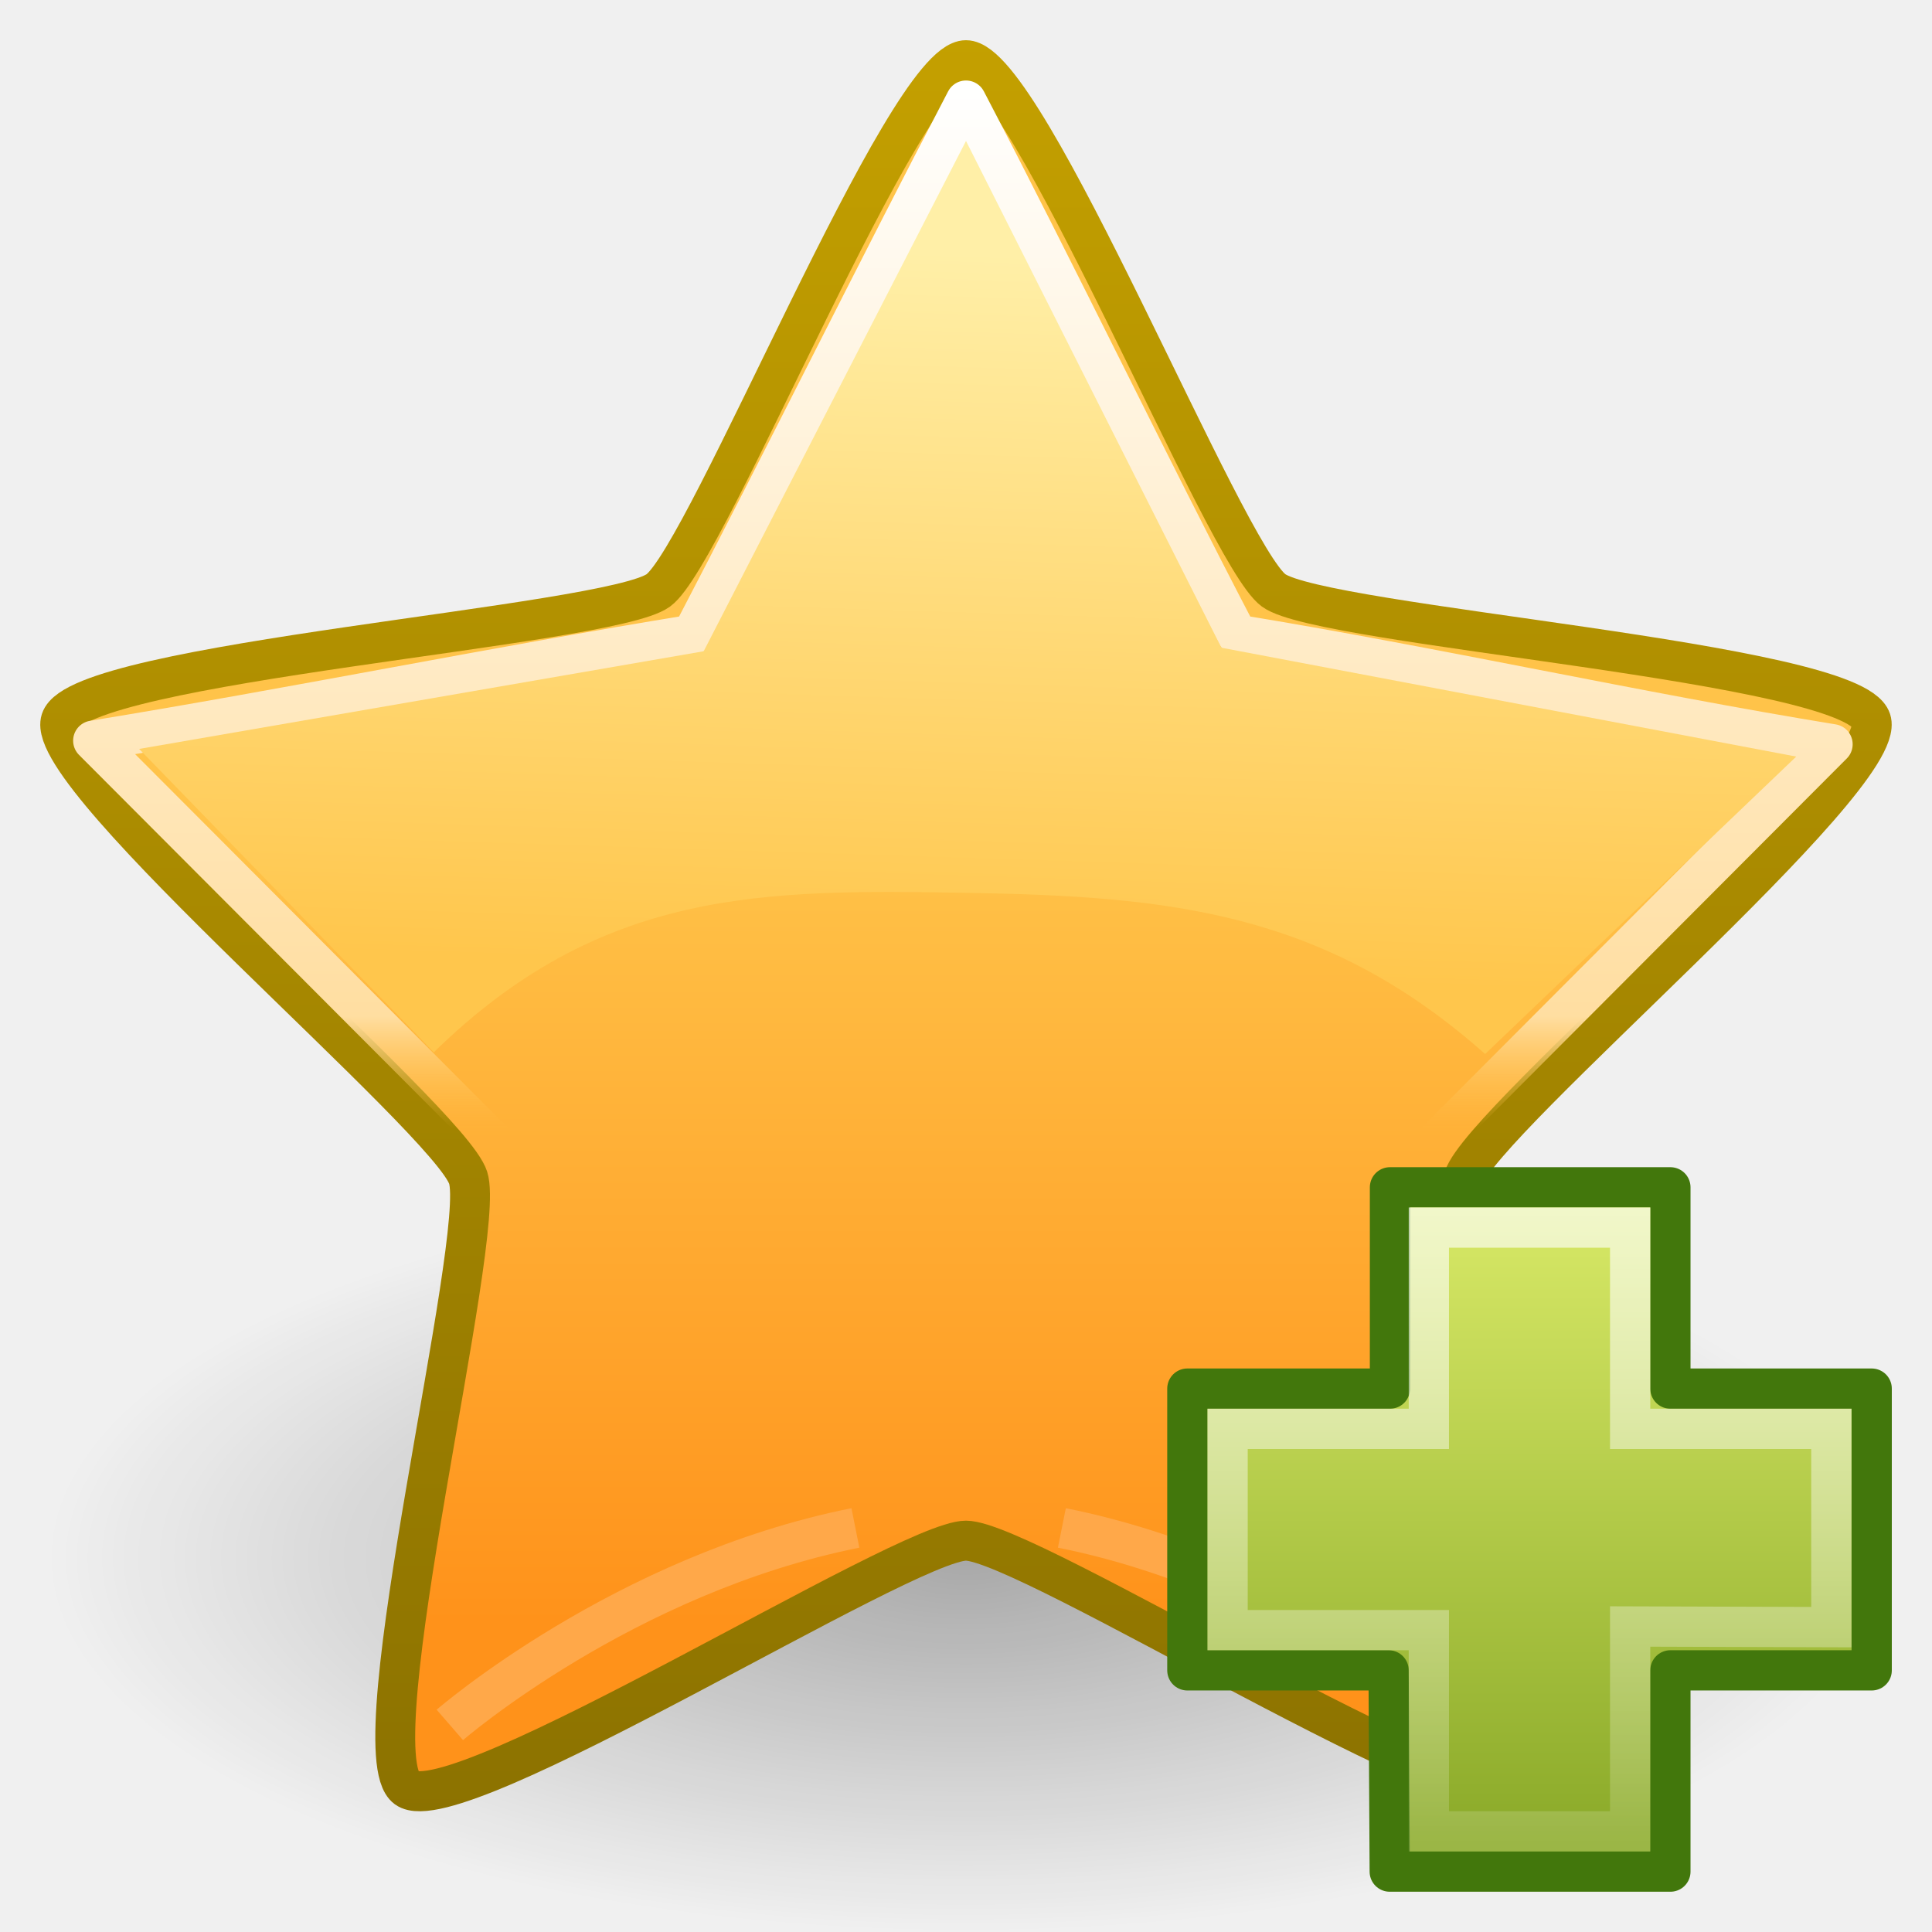
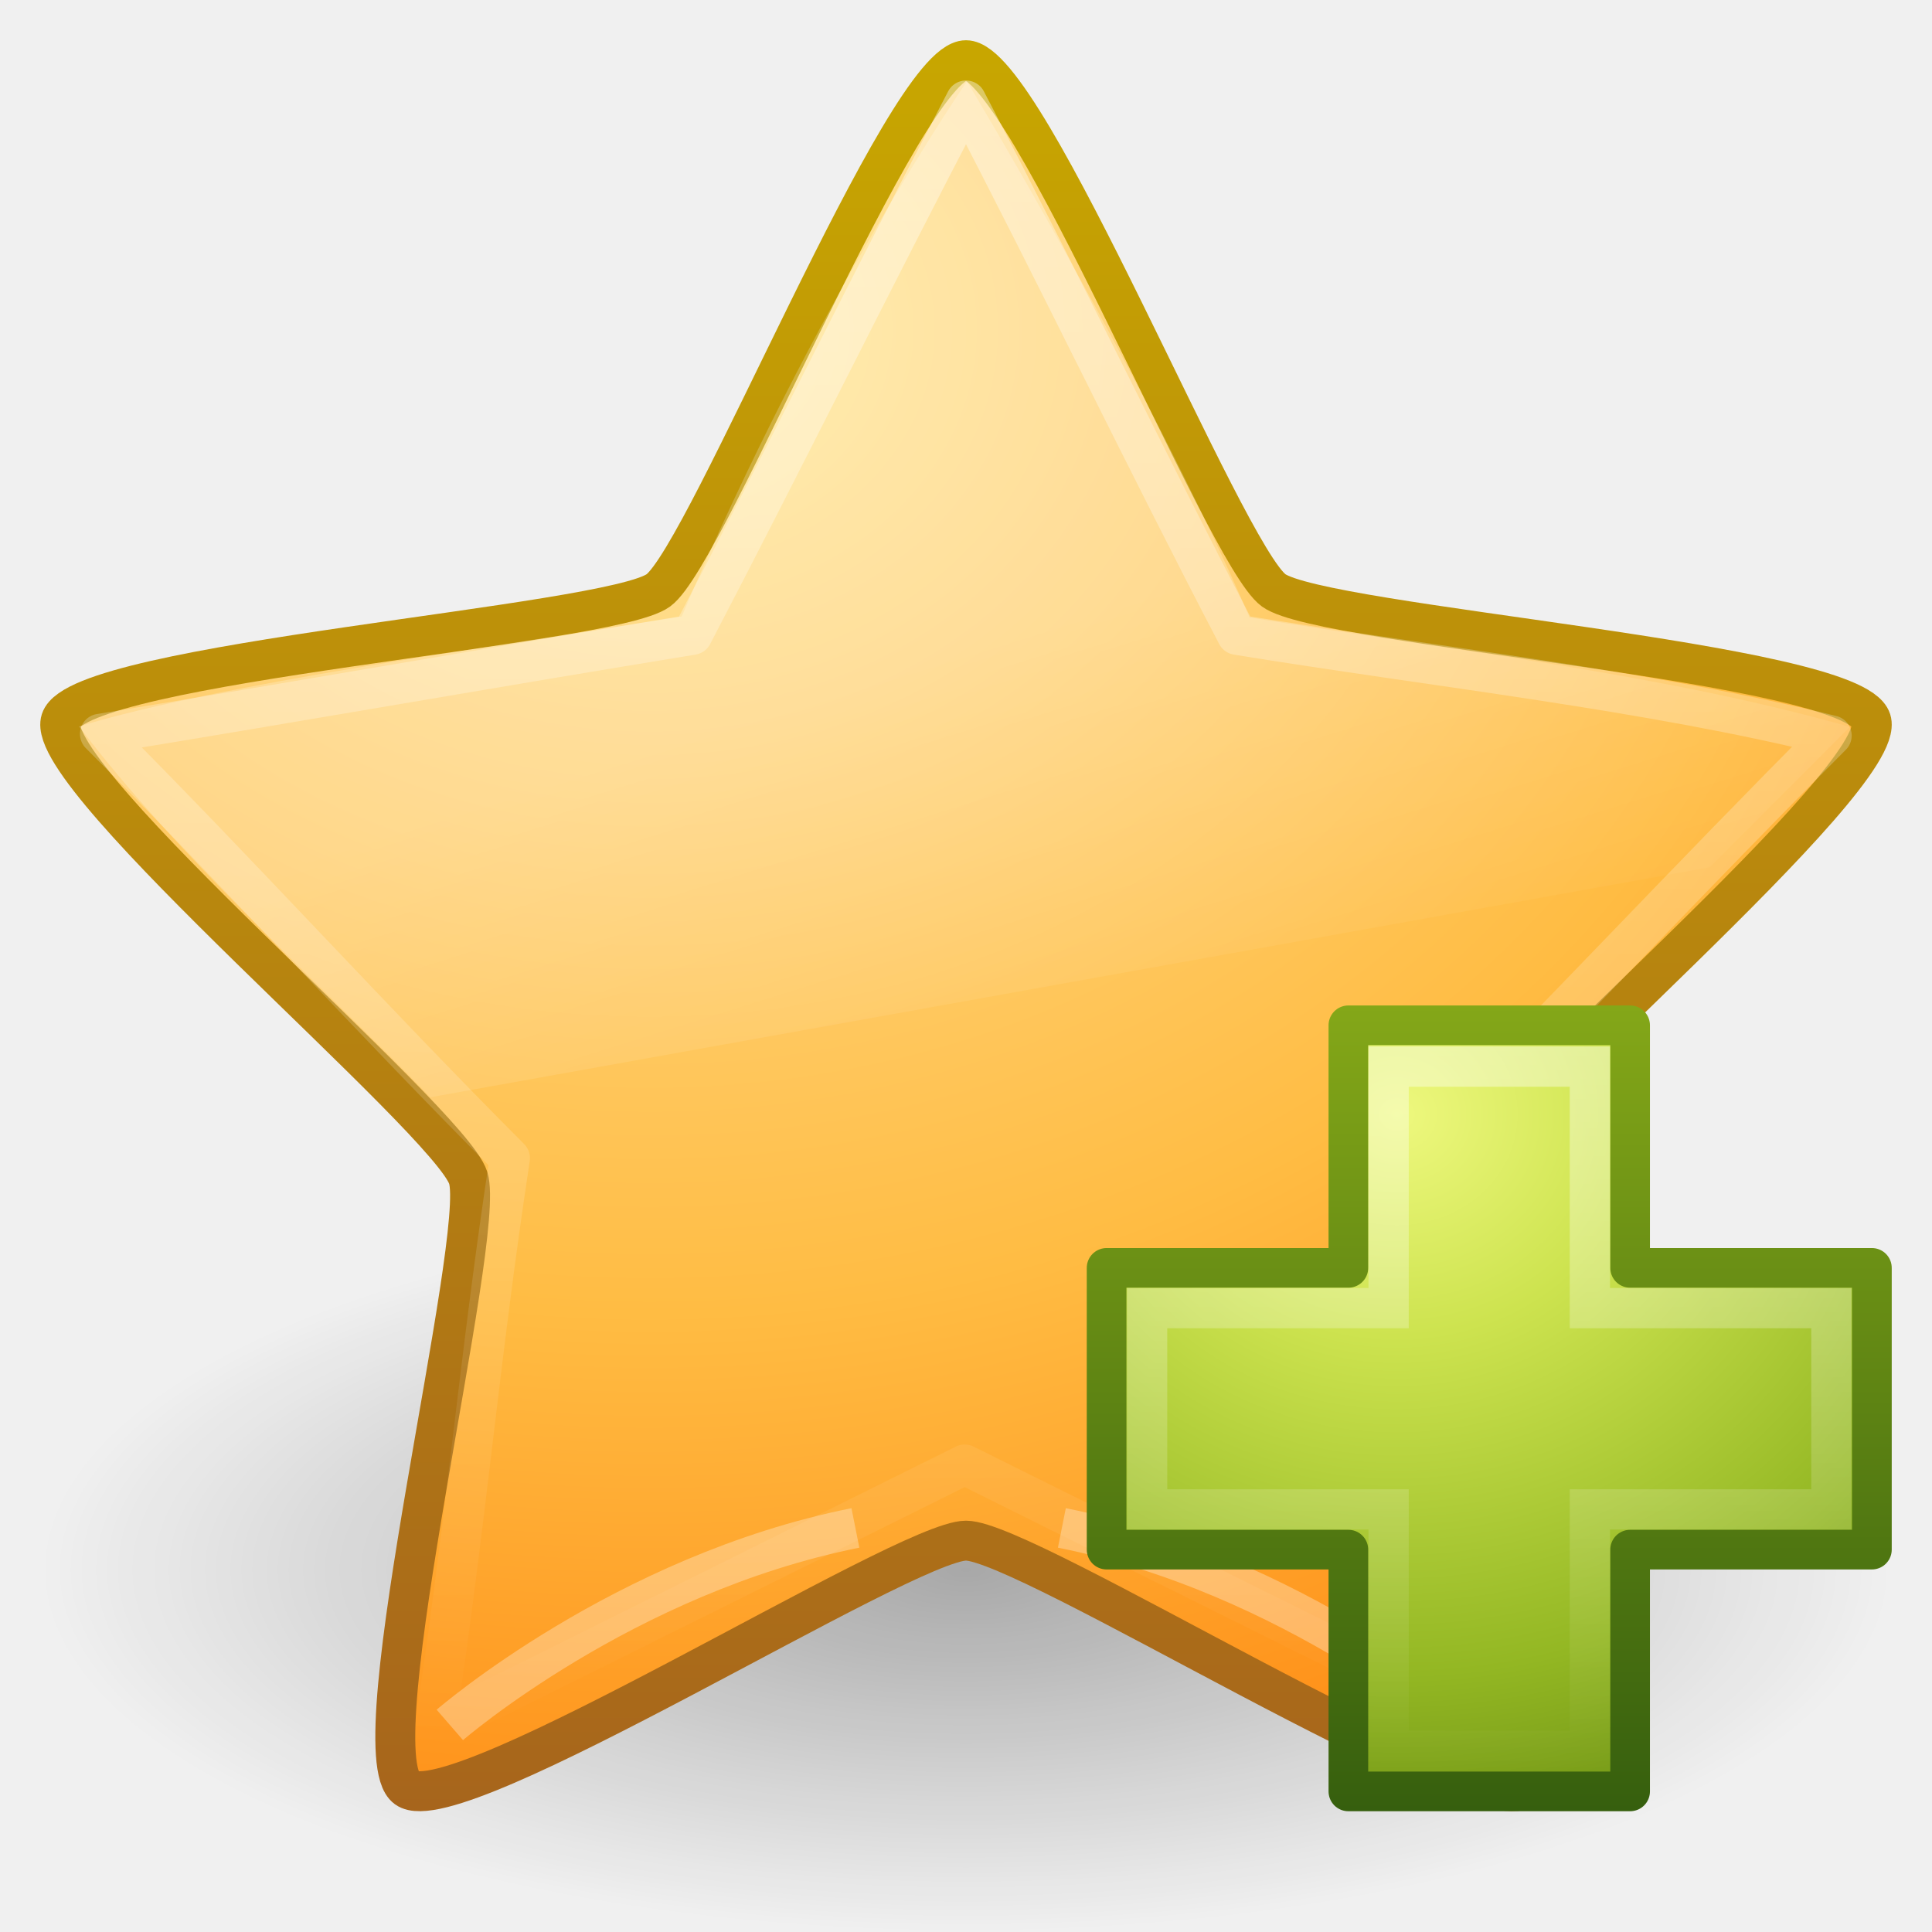
- <svg xmlns="http://www.w3.org/2000/svg" xmlns:xlink="http://www.w3.org/1999/xlink" version="1.1" width="48" height="48" id="svg3279">
-   <defs id="defs3281">
+ <svg xmlns="http://www.w3.org/2000/svg" xmlns:xlink="http://www.w3.org/1999/xlink" width="48px" height="48px" id="svg3692" version="1.1">
+   <defs id="defs3694">
+     <linearGradient xlink:href="#linearGradient8265-821-176-38-919-66-249" id="linearGradient3619" gradientUnits="userSpaceOnUse" gradientTransform="translate(2.979913,-3.121655)" x1="11.566" y1="22.292" x2="15.215" y2="33.955" />
+     <linearGradient id="linearGradient8265-821-176-38-919-66-249">
+       <stop id="stop2687" style="stop-color:#ffffff;stop-opacity:0.275" offset="0" />
+       <stop id="stop2689" style="stop-color:#ffffff;stop-opacity:0" offset="1" />
+     </linearGradient>
+     <linearGradient xlink:href="#linearGradient3642" id="linearGradient3648" x1="29.647" y1="2" x2="29.647" y2="43.444" gradientUnits="userSpaceOnUse" />
+     <linearGradient id="linearGradient3642">
+       <stop style="stop-color:#ffffff;stop-opacity:1;" offset="0" id="stop3644" />
+       <stop style="stop-color:#ffffff;stop-opacity:0;" offset="1" id="stop3646" />
+     </linearGradient>
+     <radialGradient xlink:href="#linearGradient3690" id="radialGradient3627" gradientUnits="userSpaceOnUse" gradientTransform="matrix(0,2.654065,-3.162809,0,97.18261,-26.67584)" cx="13.139" cy="25.625" fx="13.139" fy="25.625" r="13.931" />
+     <linearGradient id="linearGradient3690">
+       <stop id="stop3692" style="stop-color:#ffeb9f;stop-opacity:1" offset="0" />
+       <stop id="stop3694" style="stop-color:#ffd57e;stop-opacity:1" offset="0.262" />
+       <stop id="stop3696" style="stop-color:#ffbc43;stop-opacity:1" offset="0.661" />
+       <stop id="stop3698" style="stop-color:#ff921a;stop-opacity:1" offset="1" />
+     </linearGradient>
+     <linearGradient xlink:href="#linearGradient3603" id="linearGradient3629" gradientUnits="userSpaceOnUse" gradientTransform="matrix(1.650881,0,0,1.656831,-11.46649,-15.04576)" x1="21.483" y1="36.255" x2="21.483" y2="9.58" />
+     <linearGradient id="linearGradient3603">
+       <stop id="stop3605" style="stop-color:#a7651c;stop-opacity:1" offset="0" />
+       <stop id="stop3607" style="stop-color:#c8a700;stop-opacity:1" offset="1" />
+     </linearGradient>
    <linearGradient id="linearGradient8838">
-       <stop id="stop8840" style="stop-color:black;stop-opacity:1" offset="0" />
-       <stop id="stop8842" style="stop-color:black;stop-opacity:0" offset="1" />
+       <stop id="stop8840" style="stop-color:#000000;stop-opacity:1" offset="0" />
+       <stop id="stop8842" style="stop-color:#000000;stop-opacity:0" offset="1" />
    </linearGradient>
-     <radialGradient cx="62.625" cy="4.625" r="10.625" fx="62.625" fy="4.625" id="radialGradient2499" xlink:href="#linearGradient8838" gradientUnits="userSpaceOnUse" gradientTransform="matrix(1,0,0,0.341176,0,3.047059)" />
-     <linearGradient id="linearGradient3215">
-       <stop id="stop3217" style="stop-color:#8c7200;stop-opacity:1" offset="0" />
-       <stop id="stop3219" style="stop-color:#c4a000;stop-opacity:1" offset="1" />
+     <radialGradient r="10.625" fy="4.625" fx="62.625" cy="4.625" cx="62.625" gradientTransform="matrix(2.164706,0,0,0.8470577,-111.5647,35.08235)" gradientUnits="userSpaceOnUse" id="radialGradient3690" xlink:href="#linearGradient8838" />
+     <linearGradient xlink:href="#linearGradient3943" id="linearGradient5530" gradientUnits="userSpaceOnUse" gradientTransform="matrix(0.5988154,0,0,0.5952031,23.6052,21.21913)" x1="22.369" y1="8.032" x2="22.369" y2="38.274" />
+     <linearGradient id="linearGradient3943">
+       <stop style="stop-color:#ffffff;stop-opacity:1;" offset="0" id="stop3945" />
+       <stop style="stop-color:#ffffff;stop-opacity:0;" offset="1" id="stop3947" />
    </linearGradient>
-     <linearGradient x1="21.483" y1="36.346" x2="21.483" y2="9.58" id="linearGradient2467" xlink:href="#linearGradient3215" gradientUnits="userSpaceOnUse" />
-     <linearGradient id="linearGradient2250">
-       <stop id="stop2252" style="stop-color:#ffc349;stop-opacity:1" offset="0" />
-       <stop id="stop2256" style="stop-color:#ff921a;stop-opacity:1" offset="1" />
+     <linearGradient id="linearGradient3242-7">
+       <stop offset="0" style="stop-color:#eef87e;stop-opacity:1" id="stop3244-5" />
+       <stop offset="0.262" style="stop-color:#cde34f;stop-opacity:1" id="stop3246-9" />
+       <stop offset="0.661" style="stop-color:#93b723;stop-opacity:1" id="stop3248-7" />
+       <stop offset="1" style="stop-color:#5a7e0d;stop-opacity:1" id="stop3250-8" />
    </linearGradient>
-     <linearGradient x1="21.483" y1="21.671" x2="21.483" y2="33.41" id="linearGradient2465" xlink:href="#linearGradient2250" gradientUnits="userSpaceOnUse" />
-     <linearGradient id="linearGradient5178">
-       <stop id="stop5180" style="stop-color:white;stop-opacity:1" offset="0" />
-       <stop id="stop6155" style="stop-color:#ffdea1;stop-opacity:1" offset="0.892" />
-       <stop id="stop5182" style="stop-color:#ffbd43;stop-opacity:0" offset="1" />
+     <linearGradient id="linearGradient2490-3">
+       <stop offset="0" style="stop-color:#365f0e;stop-opacity:1" id="stop2492-3" />
+       <stop offset="1" style="stop-color:#84a718;stop-opacity:1" id="stop2494-8" />
    </linearGradient>
-     <linearGradient x1="21.483" y1="9.463" x2="21.483" y2="26.294" id="linearGradient5541" xlink:href="#linearGradient5178" gradientUnits="userSpaceOnUse" gradientTransform="matrix(1.557524,0,0,1.542074,-9.493646,-12.49218)" />
-     <linearGradient id="linearGradient3230">
-       <stop id="stop3232" style="stop-color:#ffefa7;stop-opacity:1" offset="0" />
-       <stop id="stop3234" style="stop-color:#ffc64c;stop-opacity:1" offset="1" />
-     </linearGradient>
-     <linearGradient x1="24.097" y1="9.596" x2="23.673" y2="22.839" id="linearGradient2476" xlink:href="#linearGradient3230" gradientUnits="userSpaceOnUse" gradientTransform="matrix(1.346908,0,0,1.346908,-8.325788,-6.632672)" />
-     <linearGradient id="linearGradient4222">
-       <stop id="stop4224" style="stop-color:white;stop-opacity:1" offset="0" />
-       <stop id="stop4226" style="stop-color:white;stop-opacity:0" offset="1" />
-     </linearGradient>
-     <linearGradient x1="24.139" y1="-9.801" x2="24.139" y2="47.273" id="linearGradient4768" xlink:href="#linearGradient4222" gradientUnits="userSpaceOnUse" gradientTransform="matrix(0.5364316,0,0,0.5331957,-45.6632,28.01218)" />
-     <linearGradient id="linearGradient2264">
-       <stop id="stop2266" style="stop-color:#d7e866;stop-opacity:1" offset="0" />
-       <stop id="stop2268" style="stop-color:#8cab2a;stop-opacity:1" offset="1" />
-     </linearGradient>
-     <linearGradient x1="24.104" y1="15.169" x2="24.104" y2="32.485" id="linearGradient4766" xlink:href="#linearGradient2264" gradientUnits="userSpaceOnUse" gradientTransform="matrix(0.8930497,0,0,0.8876627,-54.22203,20.00475)" />
+     <radialGradient r="31" fy="51.695" fx="69.448" cy="51.695" cx="69.448" gradientTransform="matrix(0,0.6792363,-0.7389246,0,72.90281,-19.48995)" gradientUnits="userSpaceOnUse" id="radialGradient2885" xlink:href="#linearGradient3242-7" />
+     <linearGradient y2="52.809" x2="72.422" y1="123.191" x1="72.422" gradientTransform="matrix(0.2821438,0,0,0.2844517,12.17135,9.958204)" gradientUnits="userSpaceOnUse" id="linearGradient2887" xlink:href="#linearGradient2490-3" />
  </defs>
  <g id="layer1">
-     <path d="m 73.25,4.625 a 10.625,3.625 0 1 1 -21.25,0 10.625,3.625 0 1 1 21.25,0 z" transform="matrix(2.149872,0,0,2.563664,-110.6357,26.84977)" id="path8836" style="opacity:0.3;fill:url(#radialGradient2499);fill-opacity:1;fill-rule:evenodd;stroke:none;stroke-width:1;marker:none;visibility:visible;display:inline;overflow:visible" />
-     <path d="m 21.483,9.984 c 0.92,0 3.886,7.409 4.63,7.95 0.744,0.541 8.707,1.072 8.992,1.947 0.284,0.875 -5.846,5.985 -6.13,6.86 -0.284,0.875 1.671,8.612 0.927,9.153 -0.744,0.541 -7.499,-3.71 -8.419,-3.71 -0.92,0 -7.674,4.251 -8.419,3.71 -0.744,-0.541 1.211,-8.278 0.927,-9.153 -0.284,-0.875 -6.414,-5.985 -6.13,-6.86 0.284,-0.875 8.247,-1.406 8.992,-1.947 0.744,-0.541 3.71,-7.95 4.63,-7.95 z" transform="matrix(1.650881,0,0,1.656831,-11.46649,-15.04576)" id="path1307" style="fill:url(#linearGradient2465);fill-opacity:1;fill-rule:nonzero;stroke:url(#linearGradient2467);stroke-width:0.6;stroke-linecap:butt;stroke-linejoin:round;stroke-miterlimit:4;stroke-opacity:1;stroke-dasharray:none;stroke-dashoffset:0;marker:none;visibility:visible;display:inline;overflow:visible" />
-     <path d="m 24,2.5 c 2.256,4.317 4.478,8.952 6.734,13.27 4.844,0.79 9.951,1.931 14.795,2.721 -3.45,3.458 -6.9,6.916 -10.35,10.374 0.738,4.805 1.213,9.26 1.951,14.065 C 32.743,40.749 28.355,38.569 23.967,36.389 19.579,38.569 15.192,40.749 10.804,42.929 11.542,38.124 11.929,33.582 12.667,28.776 9.217,25.318 5.767,21.86 2.317,18.402 7.161,17.613 12.356,16.559 17.2,15.77 19.456,11.452 21.744,6.817 24,2.5 z" id="path1309" style="fill:none;stroke:url(#linearGradient5541);stroke-width:1;stroke-linecap:butt;stroke-linejoin:round;stroke-miterlimit:4;stroke-opacity:1;stroke-dasharray:none;stroke-dashoffset:0;marker:none;visibility:visible;display:inline;overflow:visible" />
-     <path d="M 24,3.502 17.483,16.18 3.457,18.607 10.777,26.145 C 14.937,22.074 18.959,22.097 24,22.182 c 5.041,0.085 8.897,0.455 12.898,4.005 L 44.627,18.797 30.345,16.092 24,3.502 z" id="path1322" style="fill:url(#linearGradient2476);fill-opacity:1;fill-rule:nonzero;stroke:none;stroke-width:1;marker:none;visibility:visible;display:inline;overflow:visible" />
-     <path d="m 36.458,42.855 c 0,0 -4.318,-3.743 -10.076,-4.894" id="path11014" style="fill:none;stroke:#ffa849;stroke-width:1;stroke-linecap:butt;stroke-linejoin:miter;stroke-miterlimit:4;stroke-opacity:1;stroke-dasharray:none;display:inline" />
-     <path d="m 11.176,42.855 c 0,0 4.318,-3.743 10.076,-4.894" id="path11985" style="fill:none;stroke:#ffa849;stroke-width:1;stroke-linecap:butt;stroke-linejoin:miter;stroke-miterlimit:4;stroke-opacity:1;stroke-dasharray:none;display:inline" />
-     <g transform="translate(70.84252,-3.37546)" id="g4762" style="stroke-width:1;stroke-miterlimit:4;stroke-dasharray:none;display:inline">
-       <path d="m -36.309,37.875 0,-5.001 6.967,0 0,5.001 5.001,0 0,7 -5.001,0 0,5 -6.973,0 -0.028,-5 -5,0 0,-7 5.033,0 z" id="path2262" style="fill:url(#linearGradient4766);fill-opacity:1;fill-rule:evenodd;stroke:#42770c;stroke-width:1;stroke-linecap:butt;stroke-linejoin:round;stroke-miterlimit:4;stroke-opacity:1;stroke-dasharray:none" />
-       <path d="m -35.343,38.875 0,-5 5.001,0 0,5 4.999,0 0,4.926 -4.999,-0.016 0,5.09 -5.001,0 0,-5 -5,0 0,-5 5,0 z" id="path2272" style="fill:none;stroke:url(#linearGradient4768);stroke-width:1;stroke-linecap:butt;stroke-linejoin:miter;stroke-miterlimit:4;stroke-opacity:1;stroke-dasharray:none" />
-     </g>
+     <path style="opacity:0.3;fill:url(#radialGradient3690);fill-opacity:1;fill-rule:evenodd;stroke:none;stroke-width:1;marker:none;visibility:visible;display:inline;overflow:visible" id="path8836" d="m 47,39 c 0,4.971 -10.297,9 -23,9 -12.703,0 -23,-4.029 -23,-9 0,-4.971 10.297,-9 23,-9 12.703,0 23,4.029 23,9 l 0,0 z" />
+     <path style="fill:url(#radialGradient3627);fill-opacity:1;fill-rule:nonzero;stroke:url(#linearGradient3629);stroke-width:0.992;stroke-linecap:butt;stroke-linejoin:round;stroke-miterlimit:4;stroke-opacity:1;stroke-dasharray:none;stroke-dashoffset:0;marker:none;visibility:visible;display:inline;overflow:visible" id="path1307" d="m 24,1.496 c 1.519,0 6.415,12.275 7.644,13.171 1.229,0.896 14.375,1.776 14.844,3.226 0.469,1.45 -9.65,9.917 -10.12,11.366 -0.469,1.45 2.759,14.269 1.53,15.165 -1.229,0.896 -12.38,-6.147 -13.898,-6.147 -1.519,0 -12.67,7.043 -13.898,6.147 C 8.873,43.529 12.101,30.71 11.632,29.26 11.162,27.81 1.043,19.343 1.512,17.894 1.981,16.444 15.127,15.563 16.356,14.668 17.585,13.772 22.481,1.496 24,1.496 z" />
+     <path style="opacity:0.3;fill:none;stroke:#ffffff;stroke-width:1;stroke-linecap:butt;stroke-linejoin:miter;stroke-miterlimit:4;stroke-opacity:1;stroke-dasharray:none;display:inline" id="path11014" d="m 36.458,42.855 c 0,0 -4.318,-3.743 -10.076,-4.894" />
+     <path style="opacity:0.3;fill:none;stroke:#ffffff;stroke-width:1;stroke-linecap:butt;stroke-linejoin:miter;stroke-miterlimit:4;stroke-opacity:1;stroke-dasharray:none;display:inline" id="path11985" d="m 11.176,42.855 c 0,0 4.318,-3.743 10.076,-4.894" />
+     <path style="opacity:0.4;fill:none;stroke:url(#linearGradient3648);stroke-width:1;stroke-linecap:butt;stroke-linejoin:round;stroke-miterlimit:4;stroke-opacity:1;stroke-dasharray:none;stroke-dashoffset:0;marker:none;visibility:visible;display:inline;overflow:visible" id="path1309" d="m 24,2.5 c 2.256,4.317 4.478,8.952 6.734,13.27 4.844,0.79 10.262,1.381 14.771,2.505 -3.45,3.458 -6.876,7.131 -10.326,10.589 0.738,4.805 1.213,9.26 1.951,14.065 C 32.743,40.749 28.355,38.569 23.967,36.389 19.579,38.569 15.192,40.749 10.804,42.929 11.542,38.124 11.929,33.582 12.667,28.776 9.217,25.318 5.936,21.692 2.486,18.234 7.33,17.444 12.356,16.559 17.2,15.77 19.456,11.452 21.744,6.817 24,2.5 z" />
+     <path style="opacity:0.8;fill:url(#linearGradient3619);fill-opacity:1;fill-rule:nonzero;stroke:none;stroke-width:1;marker:none;visibility:visible;display:inline;overflow:visible;enable-background:accumulate" id="path3382" d="m 24.024,2.022 c 0,0 4.502,7.47 7.021,13.317 4.844,0.79 10.31,1.405 14.915,2.721 0,0 -2.464,2.469 -3.481,3.488 0,0 -31.782,5.712 -31.782,5.712 C 7.8,24.283 4.512,21.395 1.962,18.048 5.514,16.972 12.093,16.105 16.937,15.315 20.293,7.412 24.024,2.022 24.024,2.022 z" />
+     <path style="color:#000000;fill:url(#radialGradient2885);fill-opacity:1;fill-rule:nonzero;stroke:url(#linearGradient2887);stroke-width:0.985;stroke-linecap:round;stroke-linejoin:round;stroke-miterlimit:4;stroke-opacity:1;stroke-dasharray:none;stroke-dashoffset:0;marker:none;visibility:visible;display:inline;overflow:visible;enable-background:accumulate" d="m 33.5,31.5 0,-6.027 7,0 0,6.027 6.007,0 0,7 -6.007,0 0,6.007 -7,0 0,-6.007 -6.007,0 0,-7 6.007,0 z" id="path2262" />
+     <path style="opacity:0.4;fill:none;stroke:url(#linearGradient5530);stroke-width:1;stroke-linecap:butt;stroke-linejoin:miter;stroke-miterlimit:4;stroke-opacity:1;stroke-dasharray:none;display:inline" d="m 34.5,32.5 0,-6 5,0 0,6 6,0 0,5 -6,0 0,6 -5,0 0,-6 -6,0 0,-5 6,0 z" id="path2272" />
  </g>
</svg>
